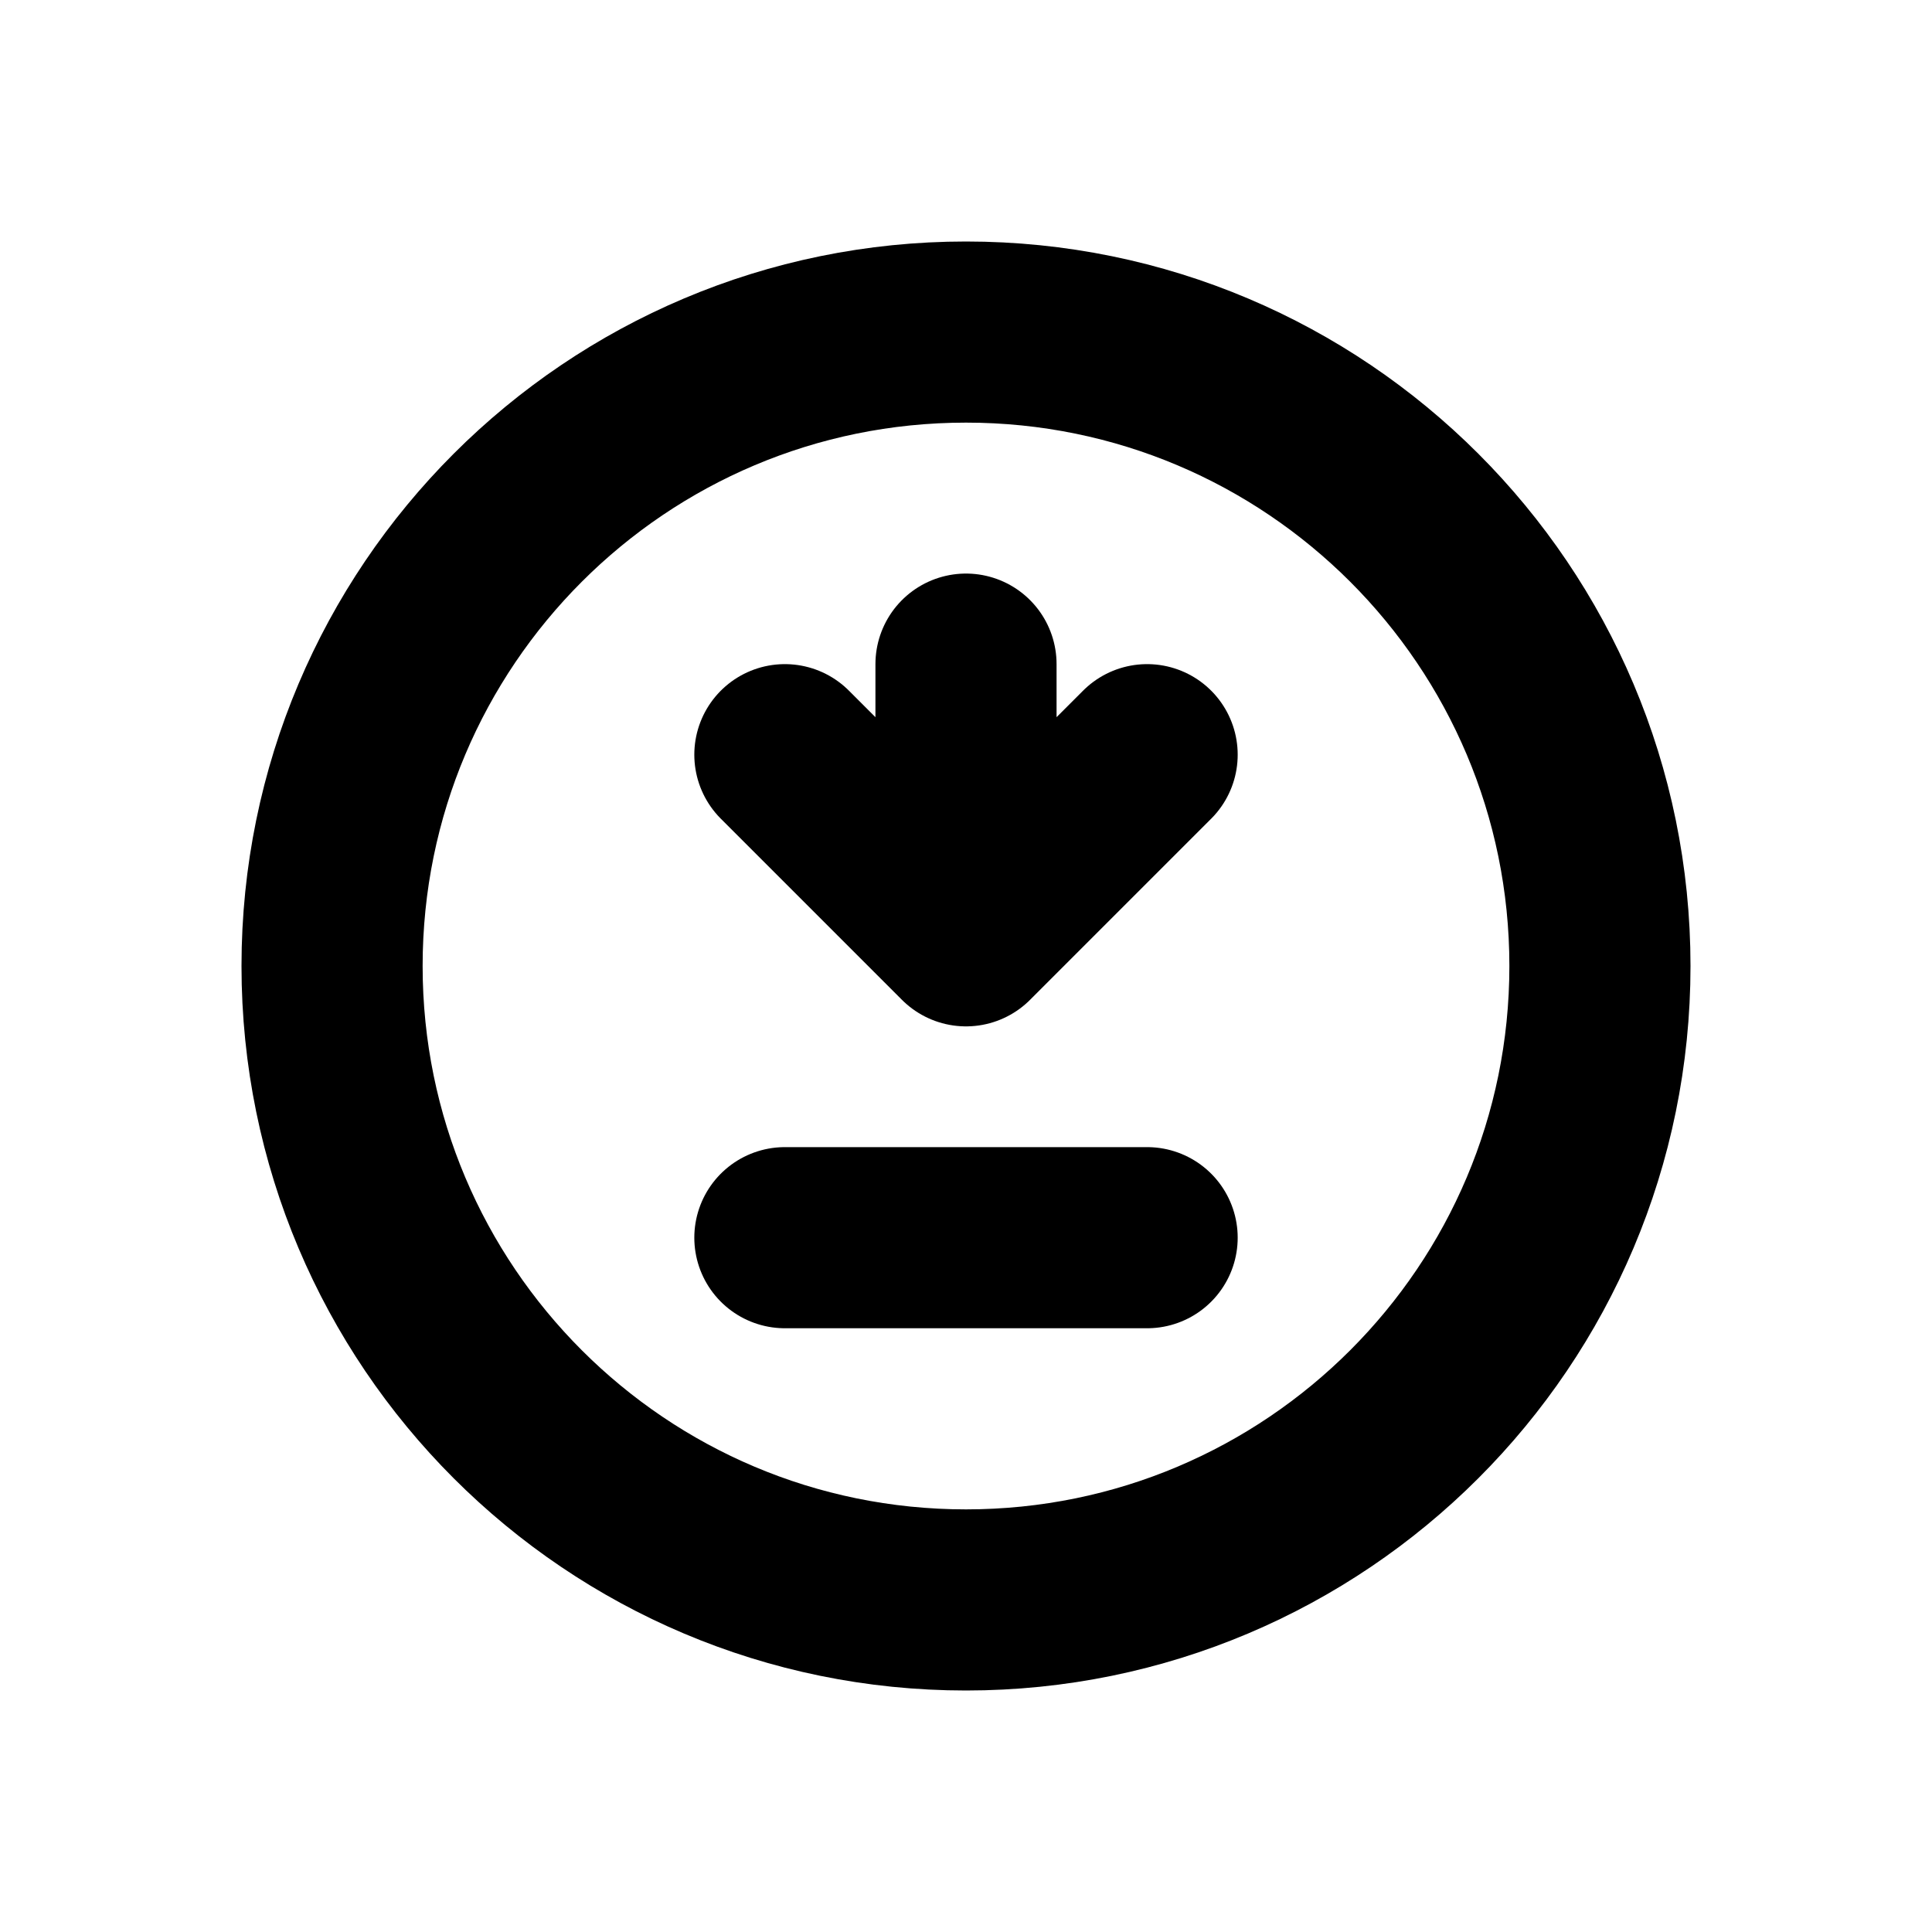
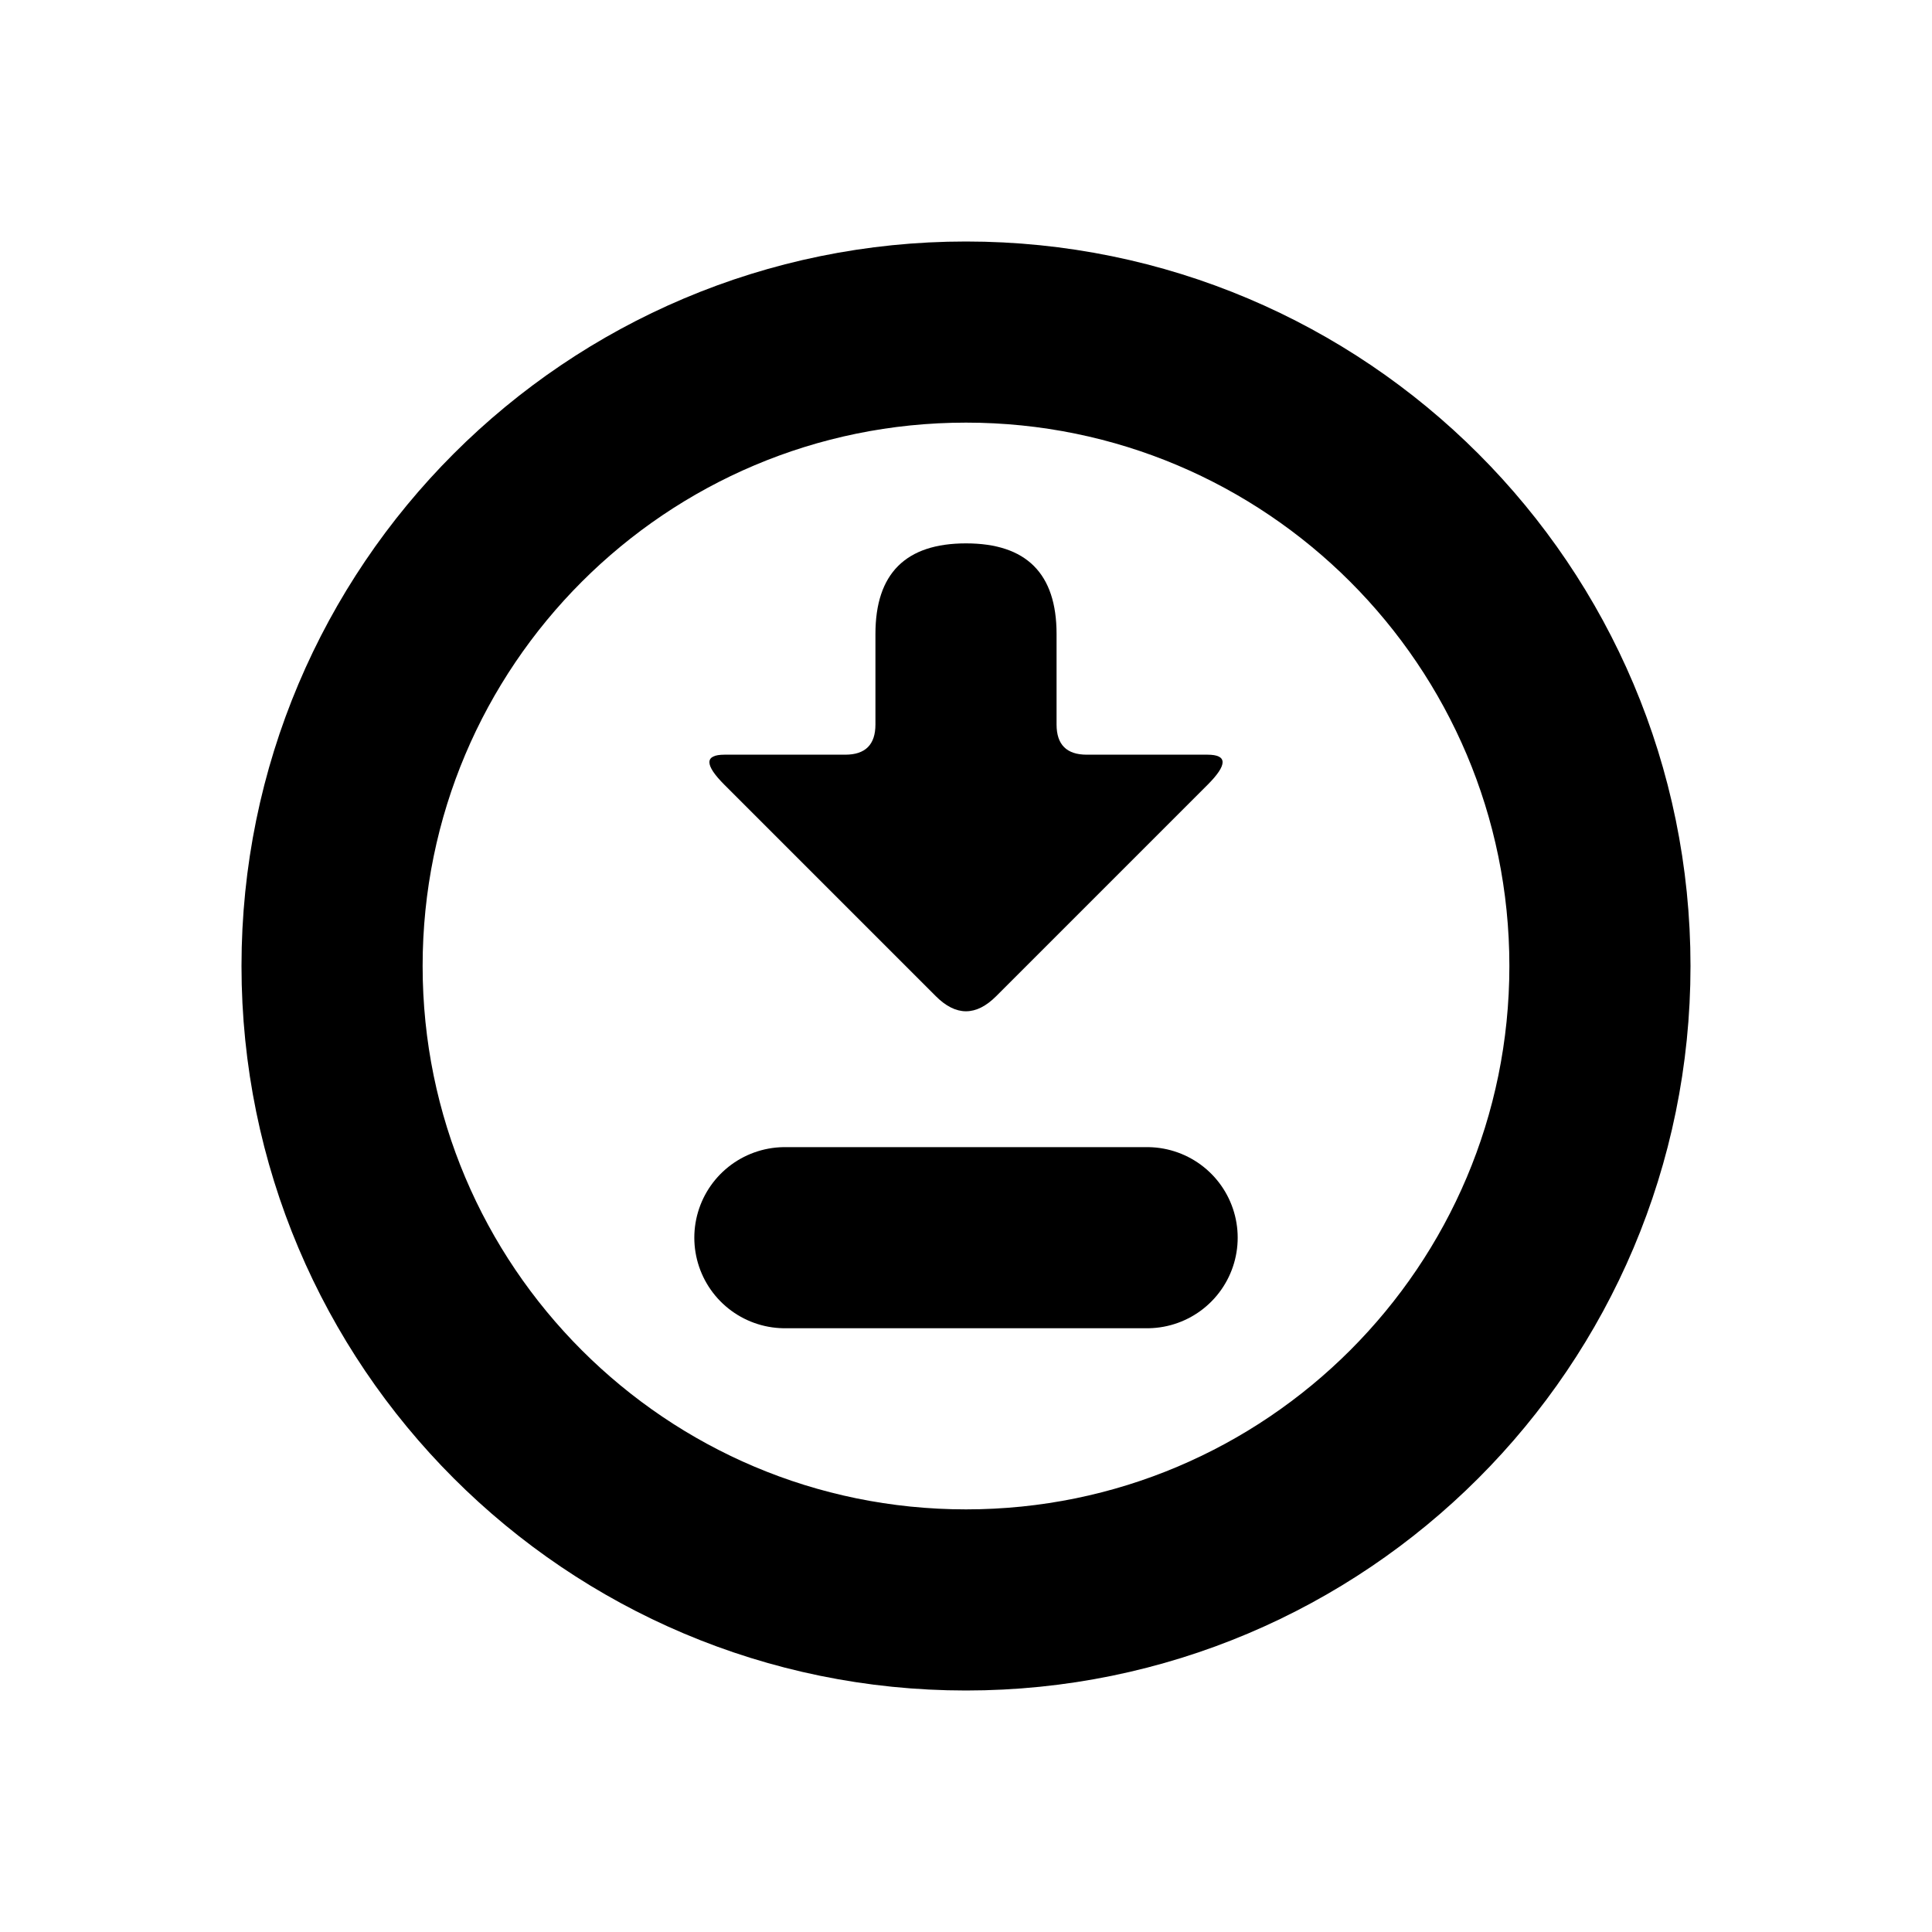
<svg xmlns="http://www.w3.org/2000/svg" width="16" height="16" viewBox="0 0 16 16" fill="none" stroke="currentColor" stroke-width="1.5" stroke-linecap="round" stroke-linejoin="round" aria-hidden="true" focusable="false">
  <circle cx="8" cy="8" r="5.25" />
-   <path d="M9.5 10.25H6.5" />
-   <path d="M8 5.5V7.75M9.5 6.25L8 7.75 6.5 6.25" />
+   <path d="M6.5 10.25H9.5" />
+   <path d="M7.25 5.25Q7.25 4.5 8 4.5 8.75 4.5 8.75 5.25V6Q8.75 6.25 9 6.25H10Q10.25 6.25 10 6.5L8.25 8.25Q8 8.5 7.75 8.25L6 6.5Q5.75 6.25 6 6.25H7Q7.25 6.25 7.25 6V5.25Z" fill="currentColor" stroke="none" />
</svg>
